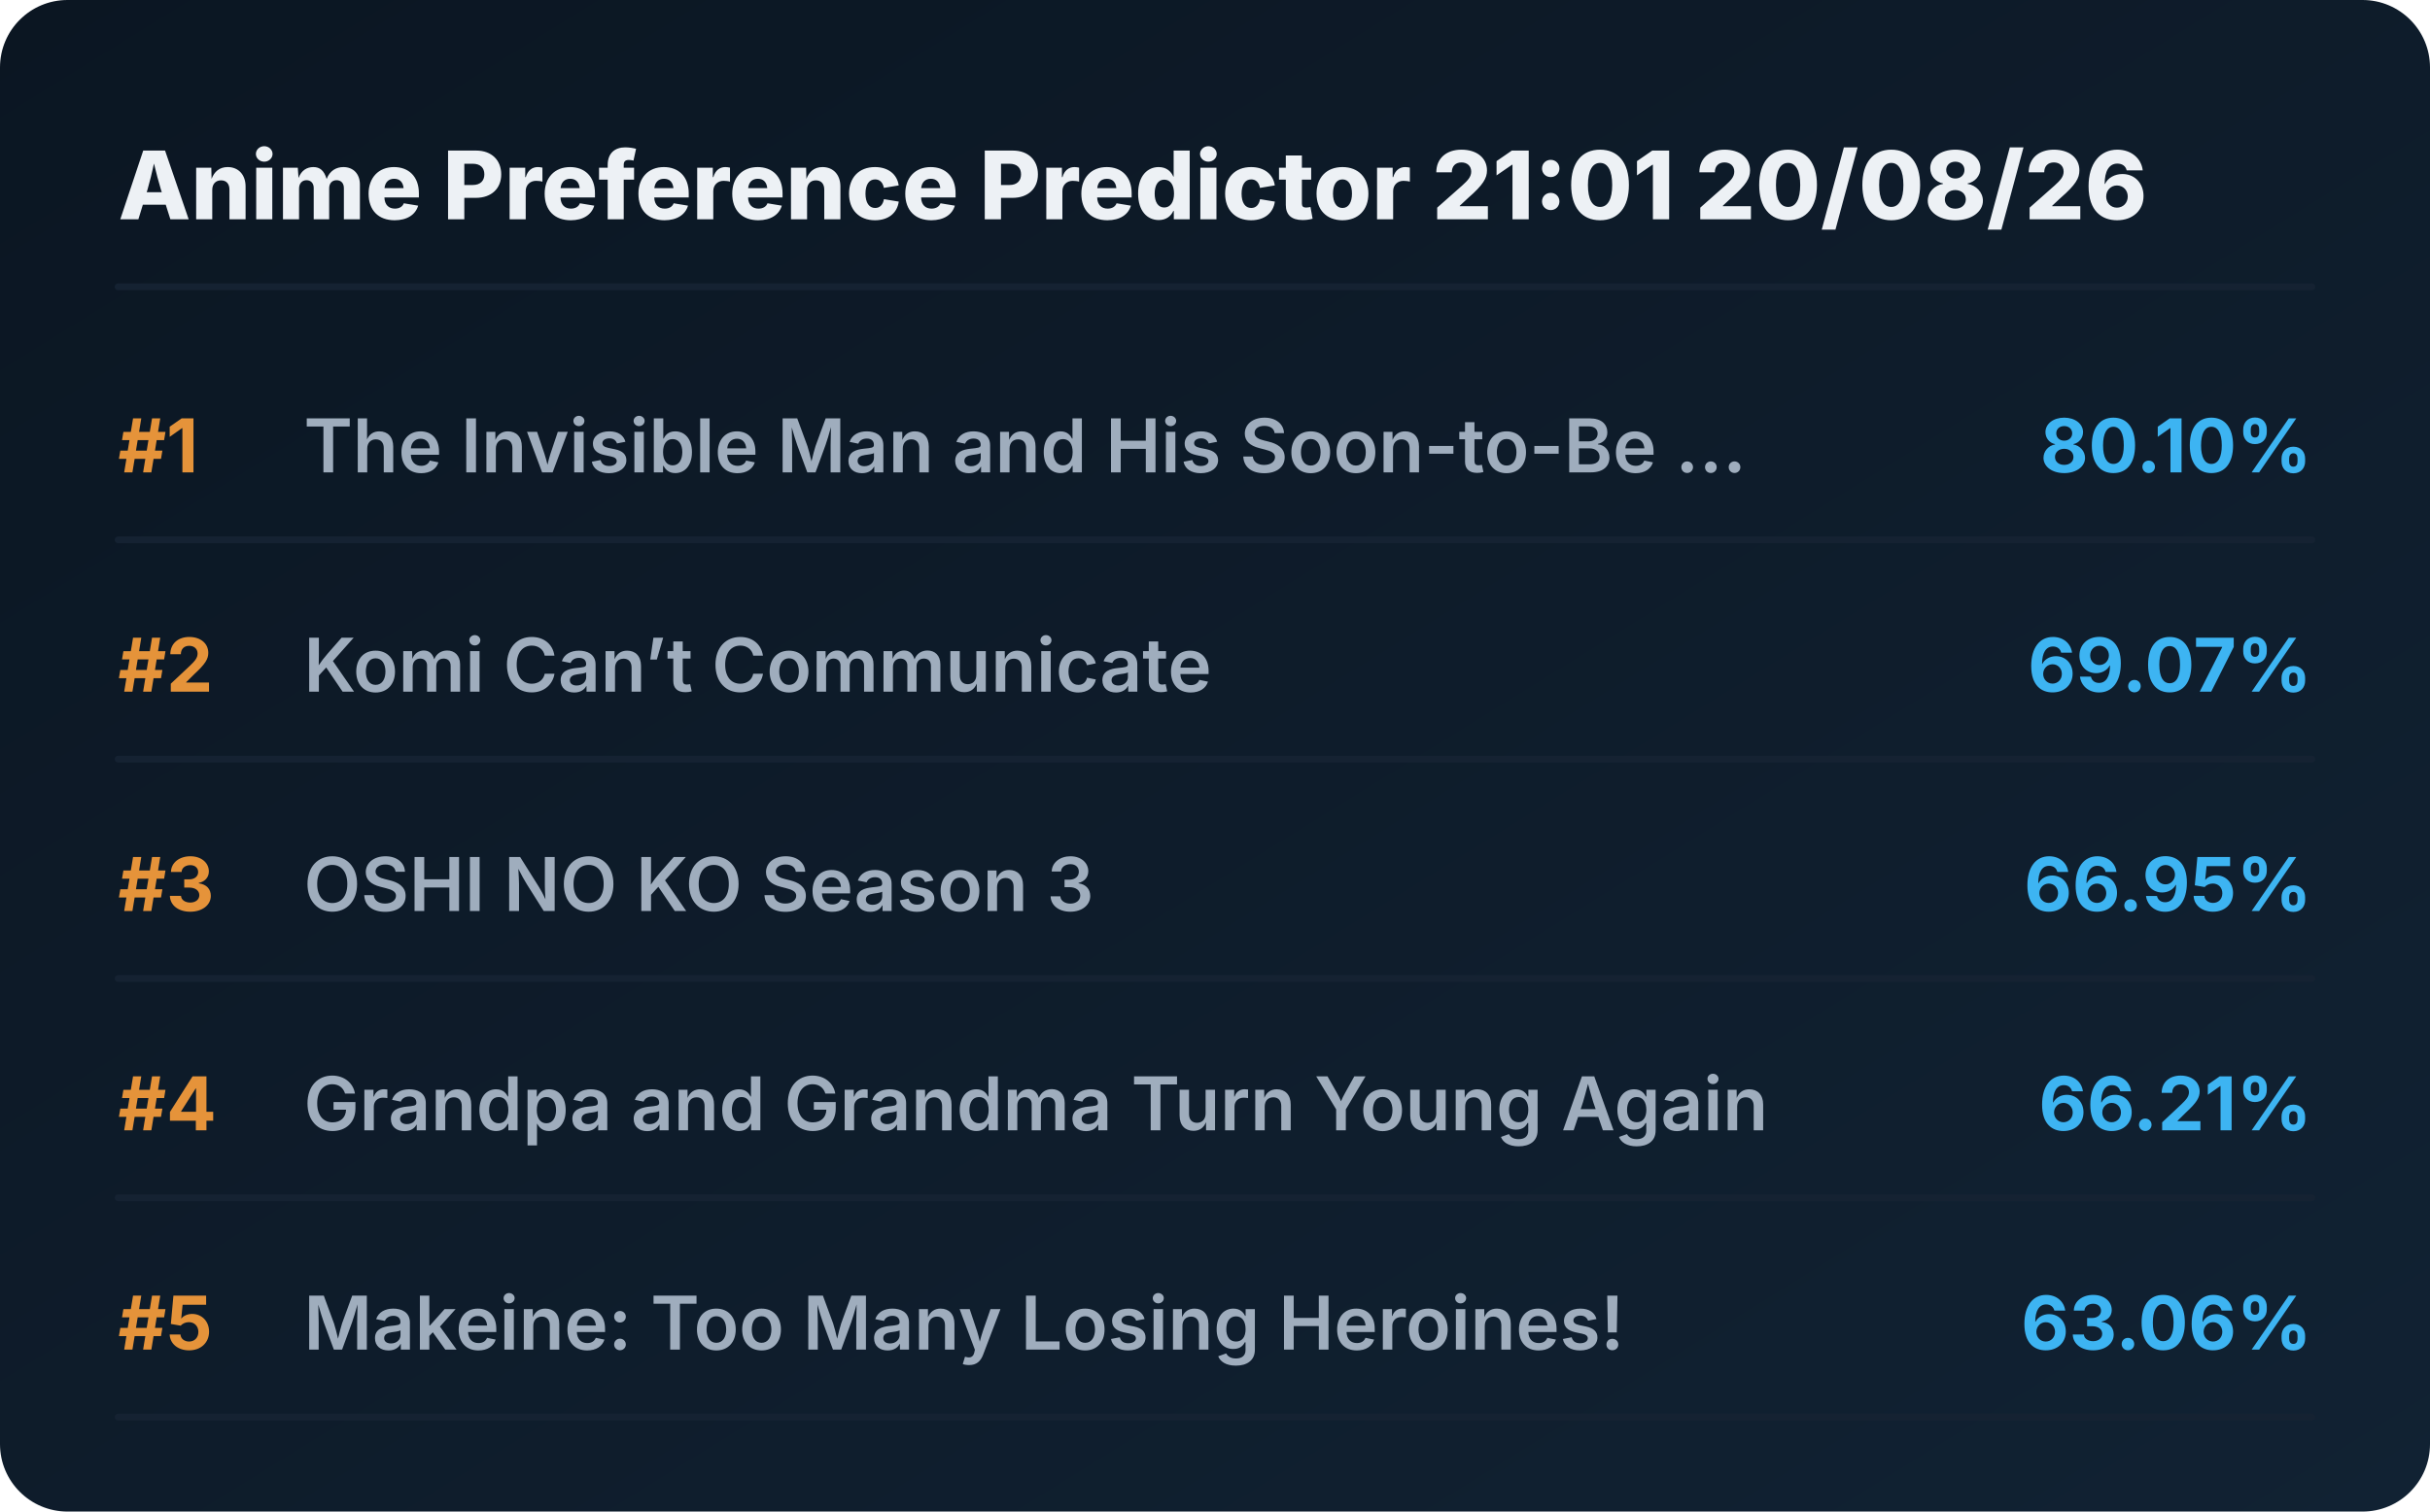
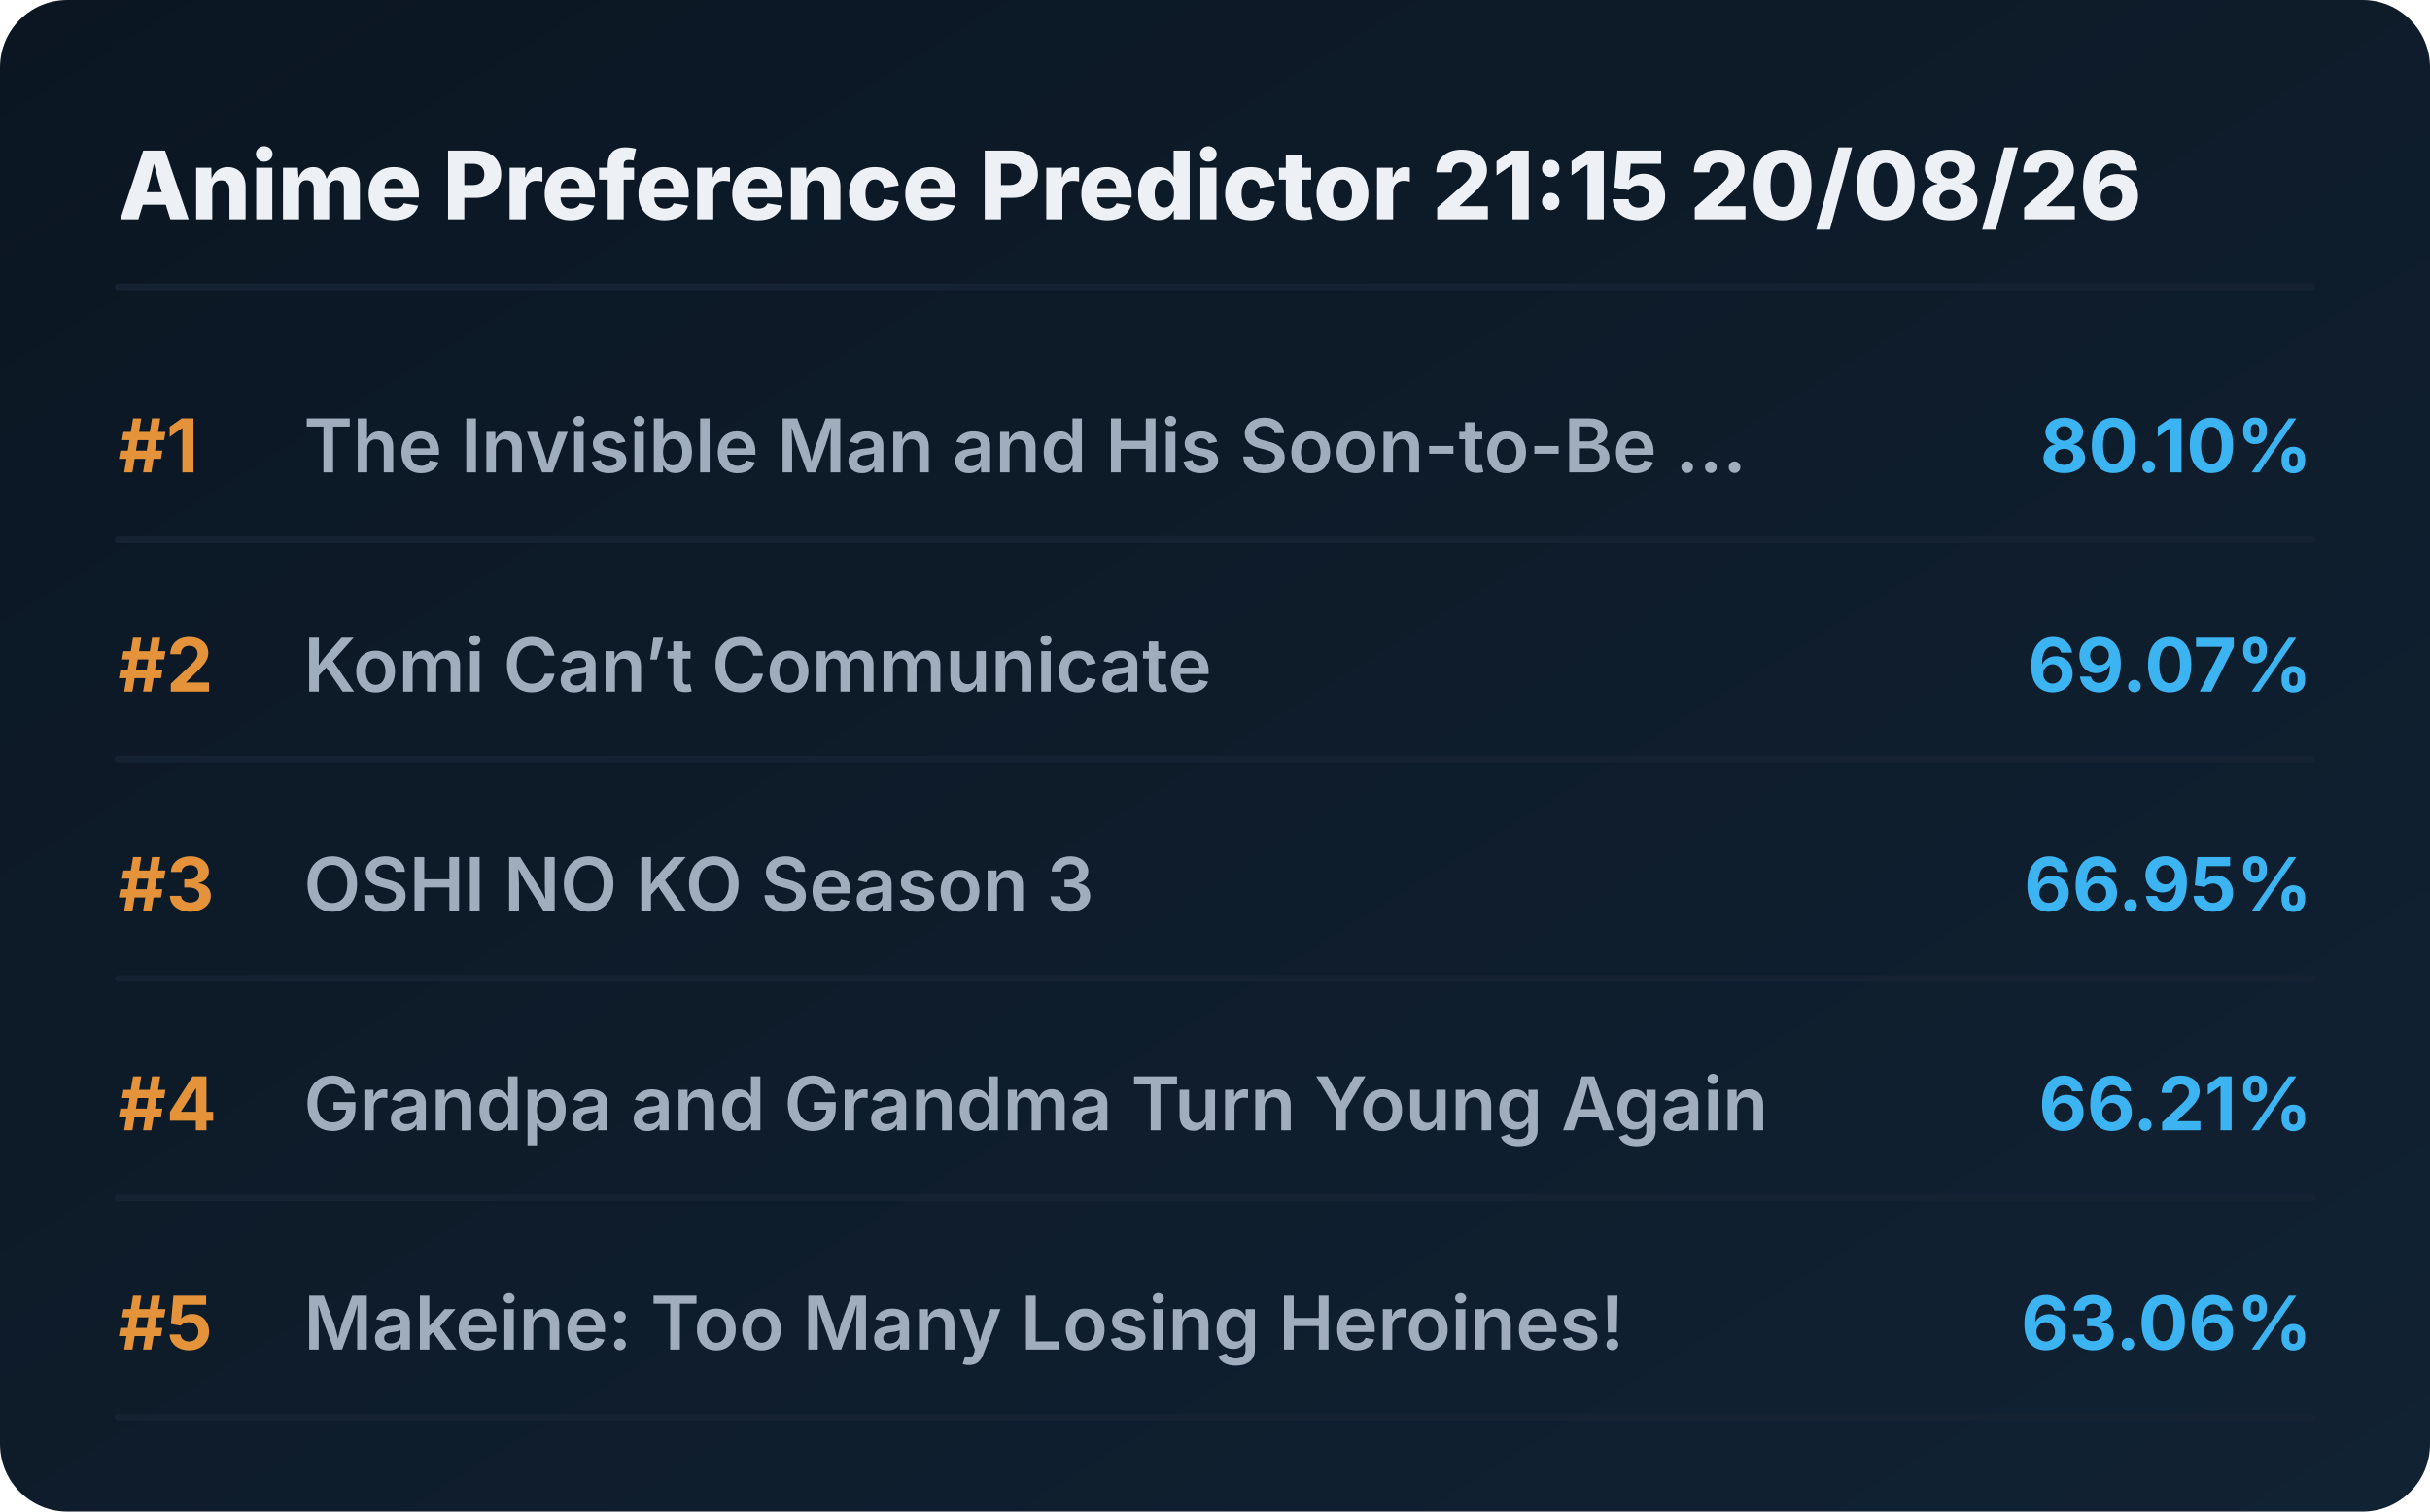
<svg xmlns="http://www.w3.org/2000/svg" viewBox="0 0 720 448" preserveAspectRatio="xMidYMid meet" style="width: 100%; height: auto; max-width: 720px;">
  <defs>
    <linearGradient id="boxGrad" x1="0%" y1="0%" x2="100%" y2="100%">
      <stop offset="0%" stop-color="#0b1622" />
      <stop offset="100%" stop-color="#112233" />
    </linearGradient>
    <clipPath id="titleClip">
      <rect x="90" y="0" width="510" height="100%" />
    </clipPath>
  </defs>
  <style>
    .bg { fill: url(#boxGrad); rx: 20px; }
    .header { font-family: 'Overpass', 'Inter', system-ui, sans-serif; font-weight: 800; font-size: 28px; fill: #edf1f5; }
    .rank { font-family: 'Overpass', 'Inter', system-ui, sans-serif; font-weight: 700; font-size: 22px; fill: #e5933a; }
    .title { font-family: 'Overpass', 'Inter', system-ui, sans-serif; font-weight: 600; font-size: 22px; fill: #9fadbd; }
    .score { font-family: 'Overpass', 'Inter', system-ui, sans-serif; font-weight: 700; font-size: 22px; fill: #3db4f2; }
    .line { stroke: #152232; stroke-width: 2; stroke-linecap: round; }
  </style>
  <rect class="bg" width="720" height="448" />
-   <text x="35" y="65" class="header">Anime Preference Predictor 21:01 20/08/26</text>
+   <text x="35" y="65" class="header">Anime Preference Predictor 21:15 20/08/26</text>
  <line x1="35" y1="85" x2="685" y2="85" class="line" />
  <g transform="translate(0, 0)">
    <text x="35" y="140" class="rank">#1</text>
    <text x="90" y="140" class="title">The Invisible Man and His Soon-to-Be ...</text>
    <text x="685" y="140" class="score" text-anchor="end">80.10%</text>
    <line x1="35" y1="160" x2="685" y2="160" class="line" />
  </g>
  <g transform="translate(0, 65)">
    <text x="35" y="140" class="rank">#2</text>
    <text x="90" y="140" class="title">Komi Can’t Communicate</text>
    <text x="685" y="140" class="score" text-anchor="end">69.07%</text>
    <line x1="35" y1="160" x2="685" y2="160" class="line" />
  </g>
  <g transform="translate(0, 130)">
    <text x="35" y="140" class="rank">#3</text>
    <text x="90" y="140" class="title">OSHI NO KO Season 3</text>
    <text x="685" y="140" class="score" text-anchor="end">66.95%</text>
    <line x1="35" y1="160" x2="685" y2="160" class="line" />
  </g>
  <g transform="translate(0, 195)">
    <text x="35" y="140" class="rank">#4</text>
    <text x="90" y="140" class="title">Grandpa and Grandma Turn Young Again</text>
    <text x="685" y="140" class="score" text-anchor="end">66.21%</text>
    <line x1="35" y1="160" x2="685" y2="160" class="line" />
  </g>
  <g transform="translate(0, 260)">
    <text x="35" y="140" class="rank">#5</text>
    <text x="90" y="140" class="title">Makeine: Too Many Losing Heroines!</text>
    <text x="685" y="140" class="score" text-anchor="end">63.06%</text>
    <line x1="35" y1="160" x2="685" y2="160" class="line" />
  </g>
</svg>
